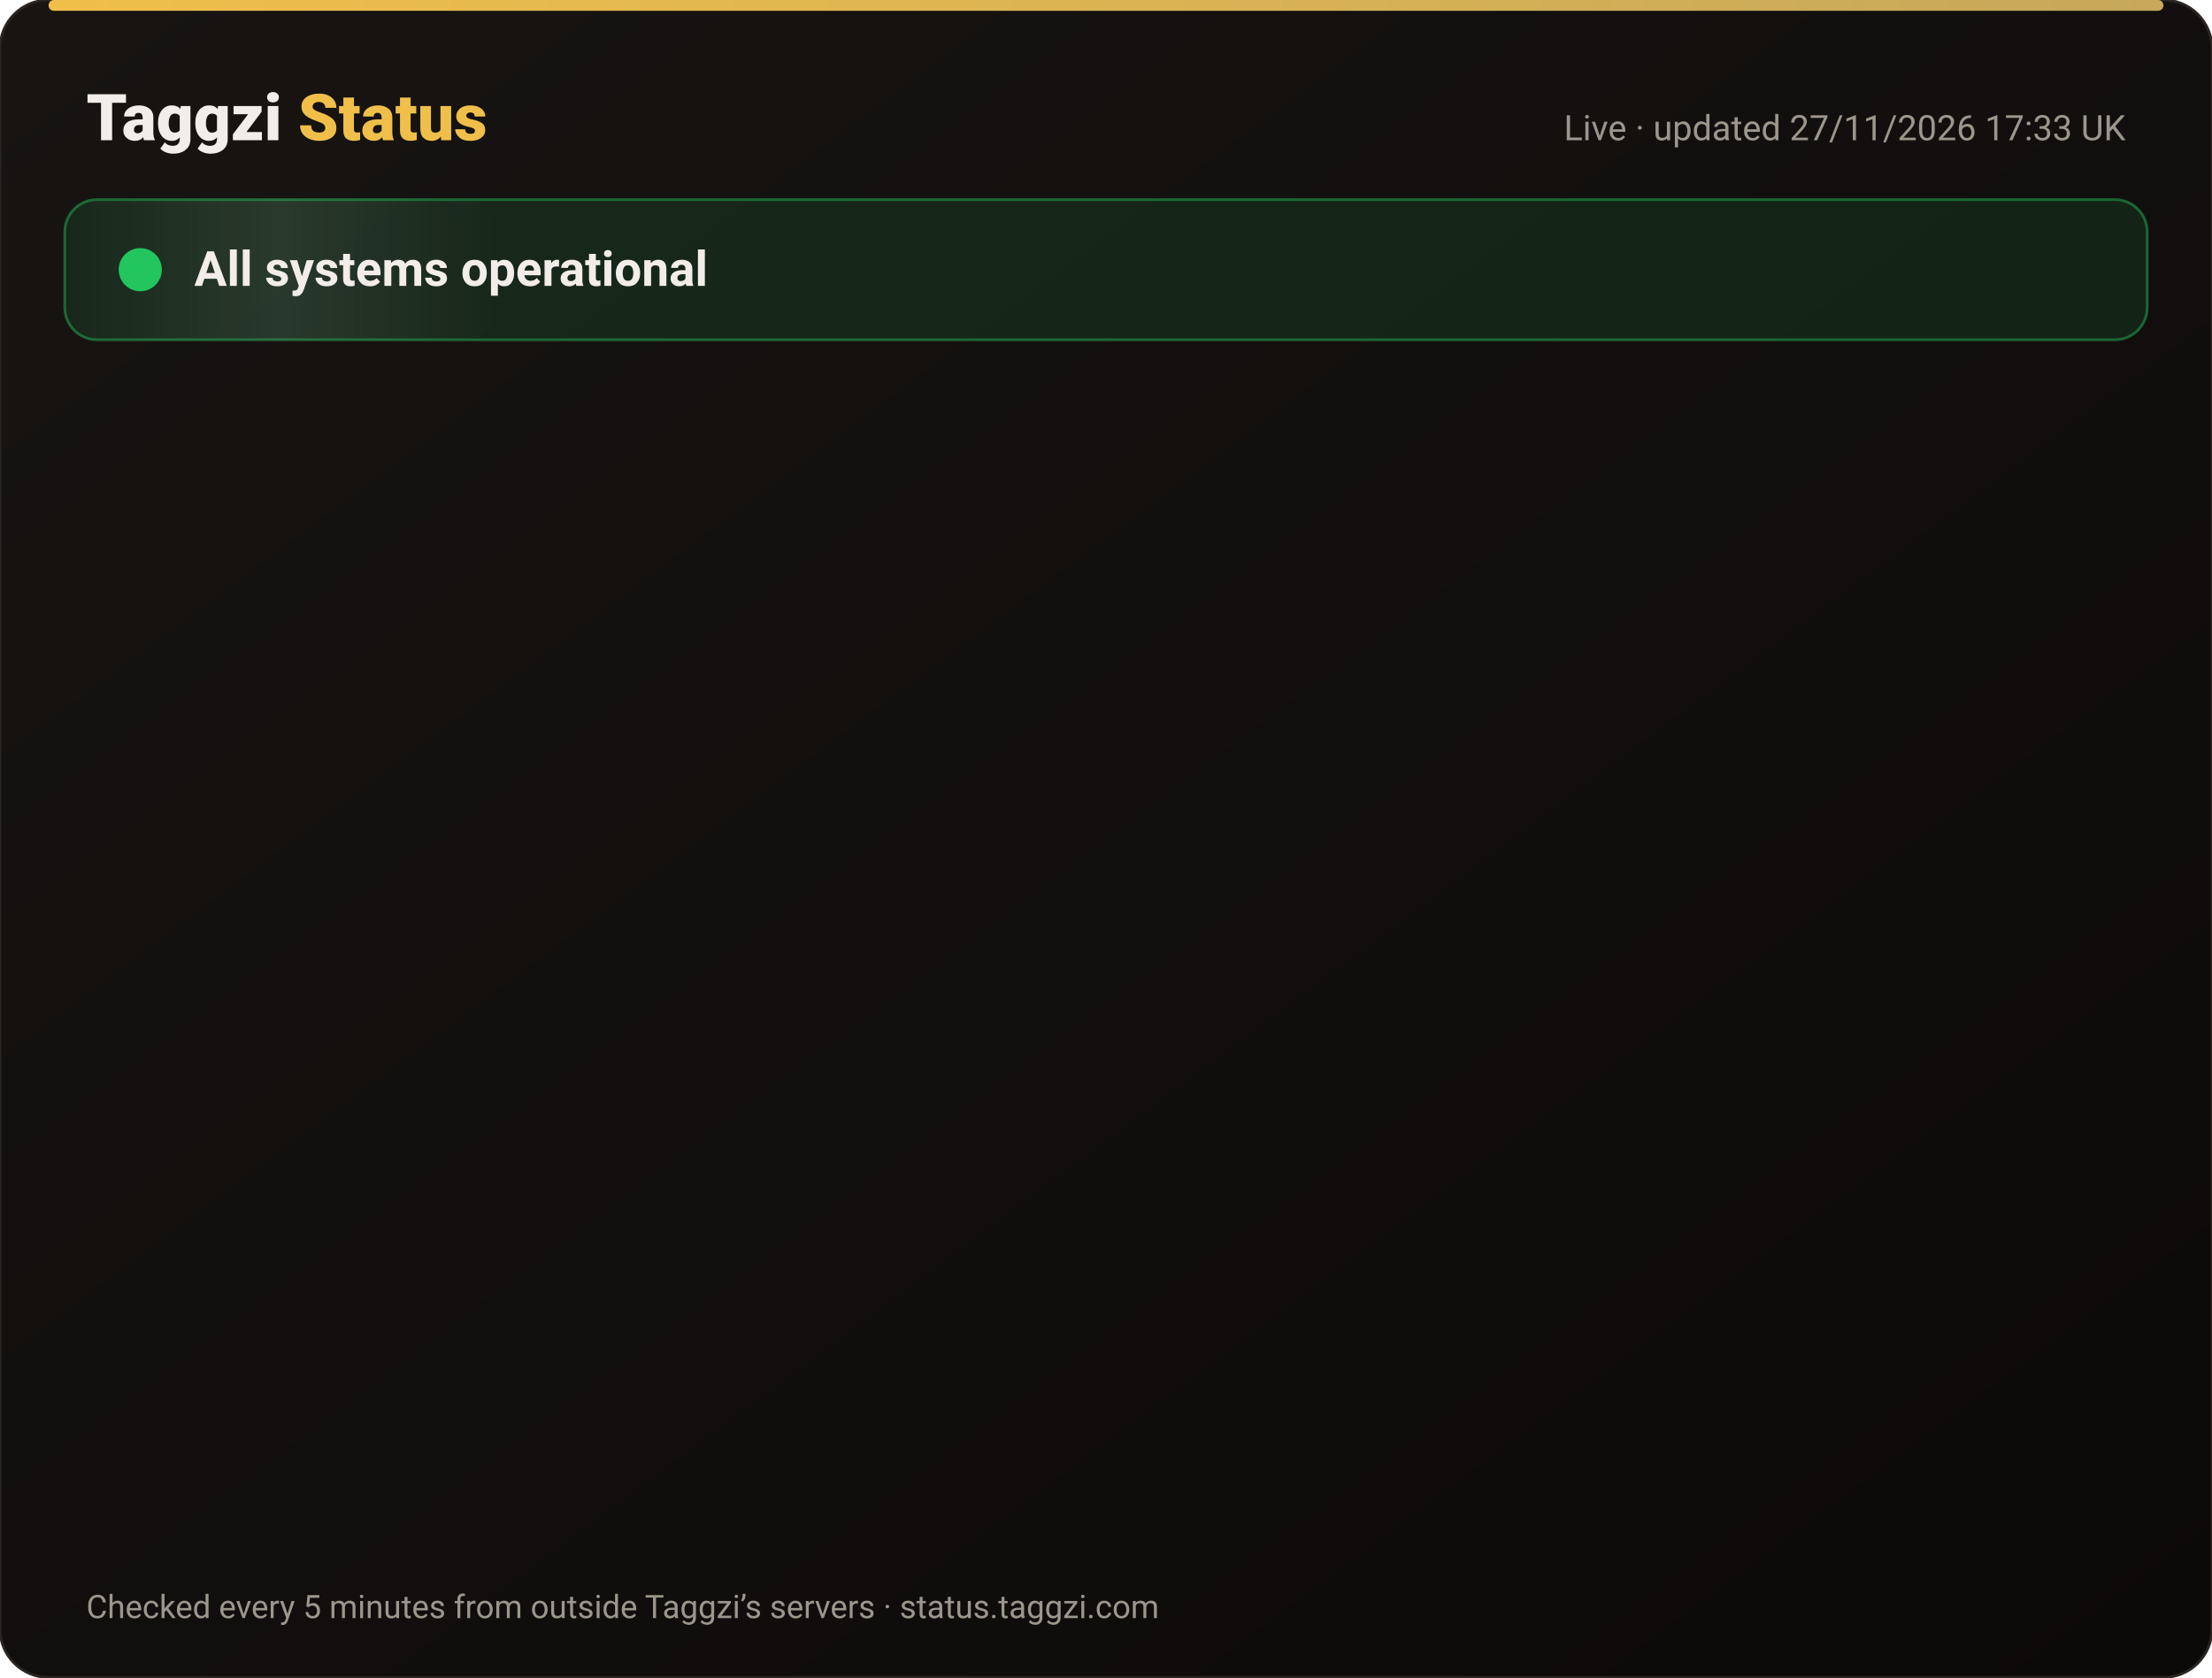
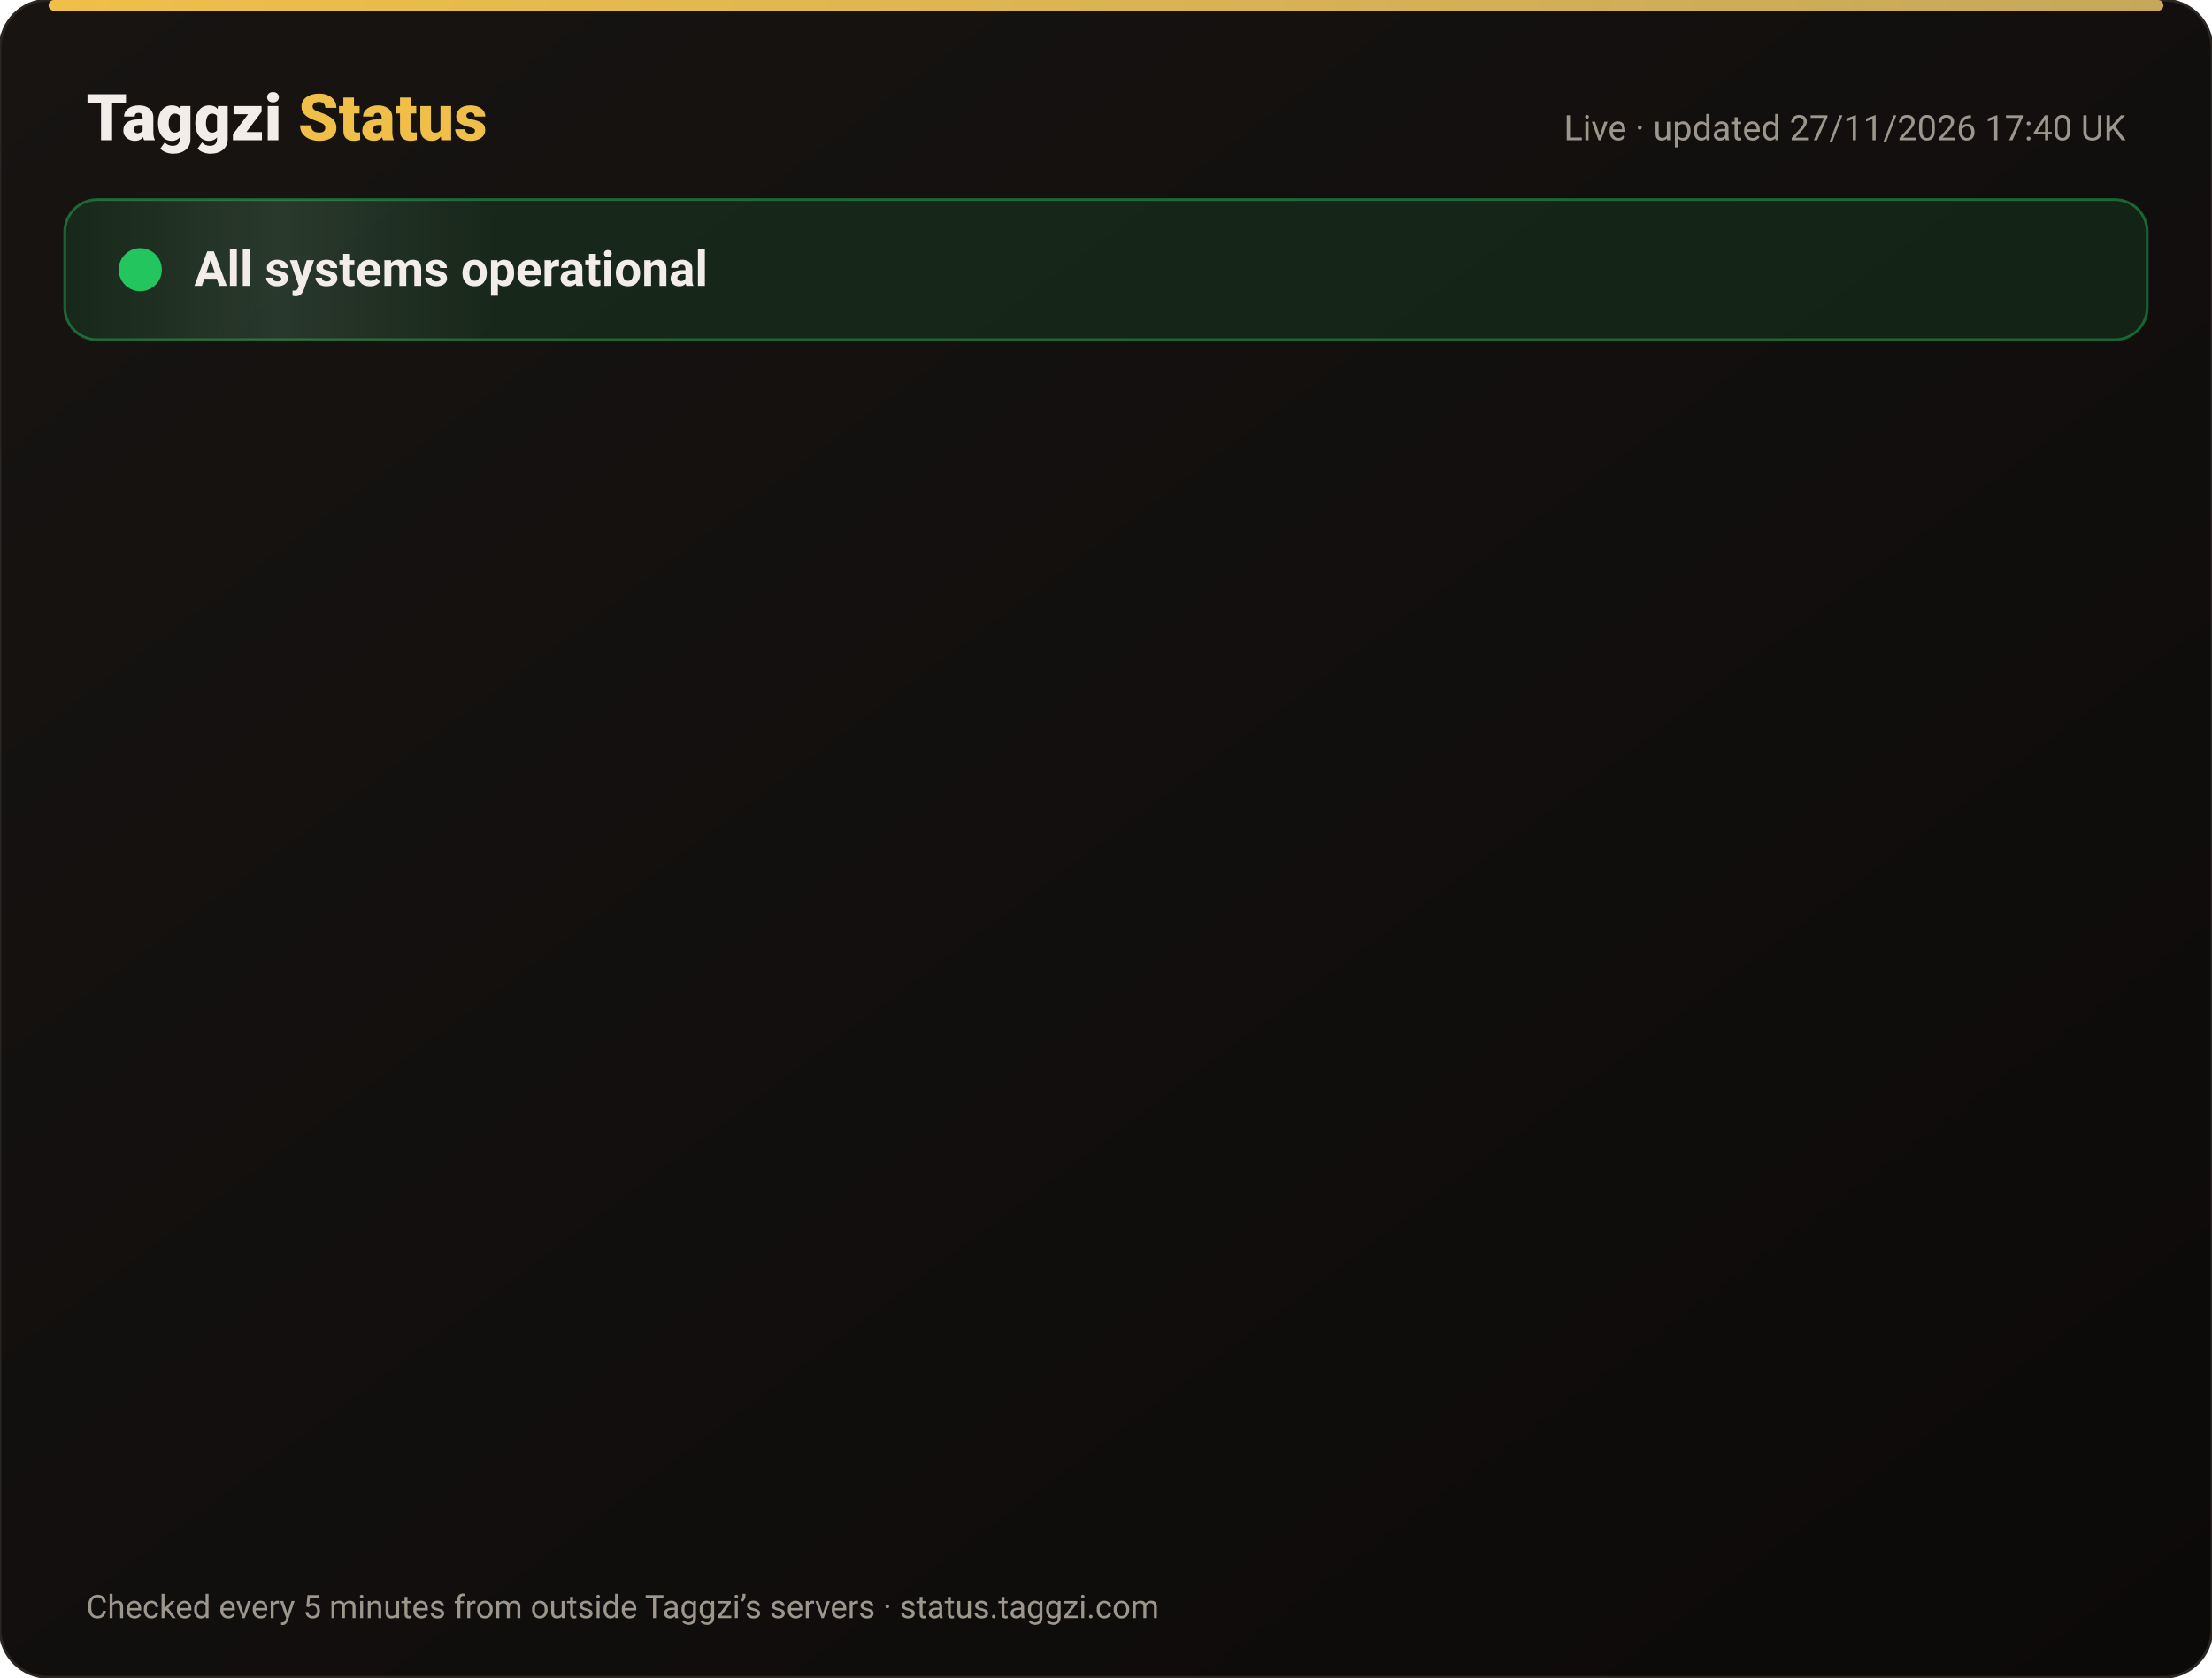
<svg xmlns="http://www.w3.org/2000/svg" width="820" height="622" viewBox="0 0 820 622" font-family="-apple-system,Segoe UI,Roboto,Helvetica,Arial,sans-serif">
  <defs>
    <linearGradient id="bg" x1="0" y1="0" x2="1" y2="1">
      <stop offset="0" stop-color="#171412" />
      <stop offset="1" stop-color="#0C0A09" />
    </linearGradient>
    <linearGradient id="gold" x1="0" x2="1">
      <stop offset="0" stop-color="#F0BF4A" />
      <stop offset="1" stop-color="#c6a85b" />
    </linearGradient>
    <linearGradient id="shine" x1="0" x2="1">
      <stop offset="0" stop-color="#fff" stop-opacity="0" />
      <stop offset=".5" stop-color="#fff" stop-opacity=".08" />
      <stop offset="1" stop-color="#fff" stop-opacity="0" />
    </linearGradient>
  </defs>
  <rect width="820" height="622" rx="18" fill="url(#bg)" stroke="#2a2521" />
  <rect x="18" y="0" width="784" height="4" rx="2" fill="url(#gold)" />
  <text x="32" y="52" font-size="24" font-weight="800" fill="#F2EDE8">Taggzi <tspan fill="#F0BF4A">Status</tspan>
  </text>
-   <text x="788" y="52" font-size="13" fill="#9C968C" text-anchor="end">Live · updated 27/11/2026 17:33 UK</text>
+   <text x="788" y="52" font-size="13" fill="#9C968C" text-anchor="end">Live · updated 27/11/2026 17:40 UK</text>
  <rect x="24" y="74" width="772" height="52" rx="12" fill="#22c55e" fill-opacity=".12" stroke="#22c55e" stroke-opacity=".45" />
  <rect x="24" y="74" width="160" height="52" rx="12" fill="url(#shine)">
    <animate attributeName="x" from="-160" to="820" dur="4s" repeatCount="indefinite" />
  </rect>
  <circle cx="52" cy="100" r="7" fill="#22c55e" />
  <circle cx="52" cy="100" r="7" fill="none" stroke="#22c55e" stroke-width="2">
    <animate attributeName="r" values="7;15;7" dur="2s" repeatCount="indefinite" />
    <animate attributeName="opacity" values=".9;0;.9" dur="2s" repeatCount="indefinite" />
  </circle>
  <text x="72" y="106" font-size="18" font-weight="700" fill="#F2EDE8">All systems operational</text>
  <g opacity="0">
    <animate attributeName="opacity" from="0" to="1" begin="0.00s" dur=".6s" fill="freeze" />
    <line x1="32" y1="188" x2="788" y2="188" stroke="#2a2521" />
    <circle cx="44" cy="166" r="6" fill="#22c55e">
      <animate attributeName="opacity" values="1;.45;1" dur="2.4s" begin="0.00s" repeatCount="indefinite" />
    </circle>
    <text x="62" y="171" font-size="15" font-weight="650" fill="#F2EDE8">Website</text>
    <text x="630" y="171" font-size="13" fill="#9C968C" text-anchor="end">99.98% uptime</text>
    <rect x="648" y="154" width="140" height="24" rx="12" fill="#22c55e" fill-opacity=".14" stroke="#22c55e" stroke-opacity=".5" />
    <text x="718" y="171" font-size="12" font-weight="700" fill="#22c55e" text-anchor="middle">Operational</text>
  </g>
  <g opacity="0">
    <animate attributeName="opacity" from="0" to="1" begin="0.15s" dur=".6s" fill="freeze" />
    <line x1="32" y1="234" x2="788" y2="234" stroke="#2a2521" />
    <circle cx="44" cy="212" r="6" fill="#22c55e">
      <animate attributeName="opacity" values="1;.45;1" dur="2.4s" begin="0.15s" repeatCount="indefinite" />
    </circle>
    <text x="62" y="217" font-size="15" font-weight="650" fill="#F2EDE8">Tag scans</text>
    <text x="630" y="217" font-size="13" fill="#9C968C" text-anchor="end">99.98% uptime</text>
    <rect x="648" y="200" width="140" height="24" rx="12" fill="#22c55e" fill-opacity=".14" stroke="#22c55e" stroke-opacity=".5" />
    <text x="718" y="217" font-size="12" font-weight="700" fill="#22c55e" text-anchor="middle">Operational</text>
  </g>
  <g opacity="0">
    <animate attributeName="opacity" from="0" to="1" begin="0.30s" dur=".6s" fill="freeze" />
    <line x1="32" y1="280" x2="788" y2="280" stroke="#2a2521" />
    <circle cx="44" cy="258" r="6" fill="#22c55e">
      <animate attributeName="opacity" values="1;.45;1" dur="2.4s" begin="0.30s" repeatCount="indefinite" />
    </circle>
    <text x="62" y="263" font-size="15" font-weight="650" fill="#F2EDE8">Manual tag lookup</text>
    <text x="630" y="263" font-size="13" fill="#9C968C" text-anchor="end">99.98% uptime</text>
    <rect x="648" y="246" width="140" height="24" rx="12" fill="#22c55e" fill-opacity=".14" stroke="#22c55e" stroke-opacity=".5" />
    <text x="718" y="263" font-size="12" font-weight="700" fill="#22c55e" text-anchor="middle">Operational</text>
  </g>
  <g opacity="0">
    <animate attributeName="opacity" from="0" to="1" begin="0.45s" dur=".6s" fill="freeze" />
    <line x1="32" y1="326" x2="788" y2="326" stroke="#2a2521" />
    <circle cx="44" cy="304" r="6" fill="#22c55e">
      <animate attributeName="opacity" values="1;.45;1" dur="2.4s" begin="0.45s" repeatCount="indefinite" />
    </circle>
    <text x="62" y="309" font-size="15" font-weight="650" fill="#F2EDE8">App &amp; login</text>
    <text x="630" y="309" font-size="13" fill="#9C968C" text-anchor="end">99.98% uptime</text>
    <rect x="648" y="292" width="140" height="24" rx="12" fill="#22c55e" fill-opacity=".14" stroke="#22c55e" stroke-opacity=".5" />
    <text x="718" y="309" font-size="12" font-weight="700" fill="#22c55e" text-anchor="middle">Operational</text>
  </g>
  <g opacity="0">
    <animate attributeName="opacity" from="0" to="1" begin="0.60s" dur=".6s" fill="freeze" />
    <line x1="32" y1="372" x2="788" y2="372" stroke="#2a2521" />
    <circle cx="44" cy="350" r="6" fill="#22c55e">
      <animate attributeName="opacity" values="1;.45;1" dur="2.4s" begin="0.60s" repeatCount="indefinite" />
    </circle>
    <text x="62" y="355" font-size="15" font-weight="650" fill="#F2EDE8">Community alerts</text>
    <text x="630" y="355" font-size="13" fill="#9C968C" text-anchor="end">99.98% uptime</text>
    <rect x="648" y="338" width="140" height="24" rx="12" fill="#22c55e" fill-opacity=".14" stroke="#22c55e" stroke-opacity=".5" />
    <text x="718" y="355" font-size="12" font-weight="700" fill="#22c55e" text-anchor="middle">Operational</text>
  </g>
  <g opacity="0">
    <animate attributeName="opacity" from="0" to="1" begin="0.75s" dur=".6s" fill="freeze" />
    <line x1="32" y1="418" x2="788" y2="418" stroke="#2a2521" />
    <circle cx="44" cy="396" r="6" fill="#22c55e">
      <animate attributeName="opacity" values="1;.45;1" dur="2.4s" begin="0.75s" repeatCount="indefinite" />
    </circle>
    <text x="62" y="401" font-size="15" font-weight="650" fill="#F2EDE8">Private calling</text>
    <text x="630" y="401" font-size="13" fill="#9C968C" text-anchor="end">99.98% uptime</text>
    <rect x="648" y="384" width="140" height="24" rx="12" fill="#22c55e" fill-opacity=".14" stroke="#22c55e" stroke-opacity=".5" />
    <text x="718" y="401" font-size="12" font-weight="700" fill="#22c55e" text-anchor="middle">Operational</text>
  </g>
  <g opacity="0">
    <animate attributeName="opacity" from="0" to="1" begin="0.90s" dur=".6s" fill="freeze" />
    <line x1="32" y1="464" x2="788" y2="464" stroke="#2a2521" />
    <circle cx="44" cy="442" r="6" fill="#22c55e">
      <animate attributeName="opacity" values="1;.45;1" dur="2.4s" begin="0.90s" repeatCount="indefinite" />
    </circle>
    <text x="62" y="447" font-size="15" font-weight="650" fill="#F2EDE8">Payments</text>
    <text x="630" y="447" font-size="13" fill="#9C968C" text-anchor="end">99.97% uptime</text>
    <rect x="648" y="430" width="140" height="24" rx="12" fill="#22c55e" fill-opacity=".14" stroke="#22c55e" stroke-opacity=".5" />
    <text x="718" y="447" font-size="12" font-weight="700" fill="#22c55e" text-anchor="middle">Operational</text>
  </g>
  <g opacity="0">
    <animate attributeName="opacity" from="0" to="1" begin="1.05s" dur=".6s" fill="freeze" />
    <line x1="32" y1="510" x2="788" y2="510" stroke="#2a2521" />
    <circle cx="44" cy="488" r="6" fill="#22c55e">
      <animate attributeName="opacity" values="1;.45;1" dur="2.4s" begin="1.05s" repeatCount="indefinite" />
    </circle>
    <text x="62" y="493" font-size="15" font-weight="650" fill="#F2EDE8">Email &amp; support</text>
    <text x="630" y="493" font-size="13" fill="#9C968C" text-anchor="end">99.98% uptime</text>
    <rect x="648" y="476" width="140" height="24" rx="12" fill="#22c55e" fill-opacity=".14" stroke="#22c55e" stroke-opacity=".5" />
    <text x="718" y="493" font-size="12" font-weight="700" fill="#22c55e" text-anchor="middle">Operational</text>
  </g>
  <g opacity="0">
    <animate attributeName="opacity" from="0" to="1" begin="1.20s" dur=".6s" fill="freeze" />
    <line x1="32" y1="556" x2="788" y2="556" stroke="#2a2521" />
    <circle cx="44" cy="534" r="6" fill="#22c55e">
      <animate attributeName="opacity" values="1;.45;1" dur="2.4s" begin="1.20s" repeatCount="indefinite" />
    </circle>
    <text x="62" y="539" font-size="15" font-weight="650" fill="#F2EDE8">Secure connection (SSL)</text>
    <text x="630" y="539" font-size="13" fill="#9C968C" text-anchor="end">100.00% uptime</text>
    <rect x="648" y="522" width="140" height="24" rx="12" fill="#22c55e" fill-opacity=".14" stroke="#22c55e" stroke-opacity=".5" />
    <text x="718" y="539" font-size="12" font-weight="700" fill="#22c55e" text-anchor="middle">Operational</text>
  </g>
  <text x="32" y="600" font-size="12" fill="#9C968C">Checked every 5 minutes from outside Taggzi’s servers · status.taggzi.com</text>
</svg>
